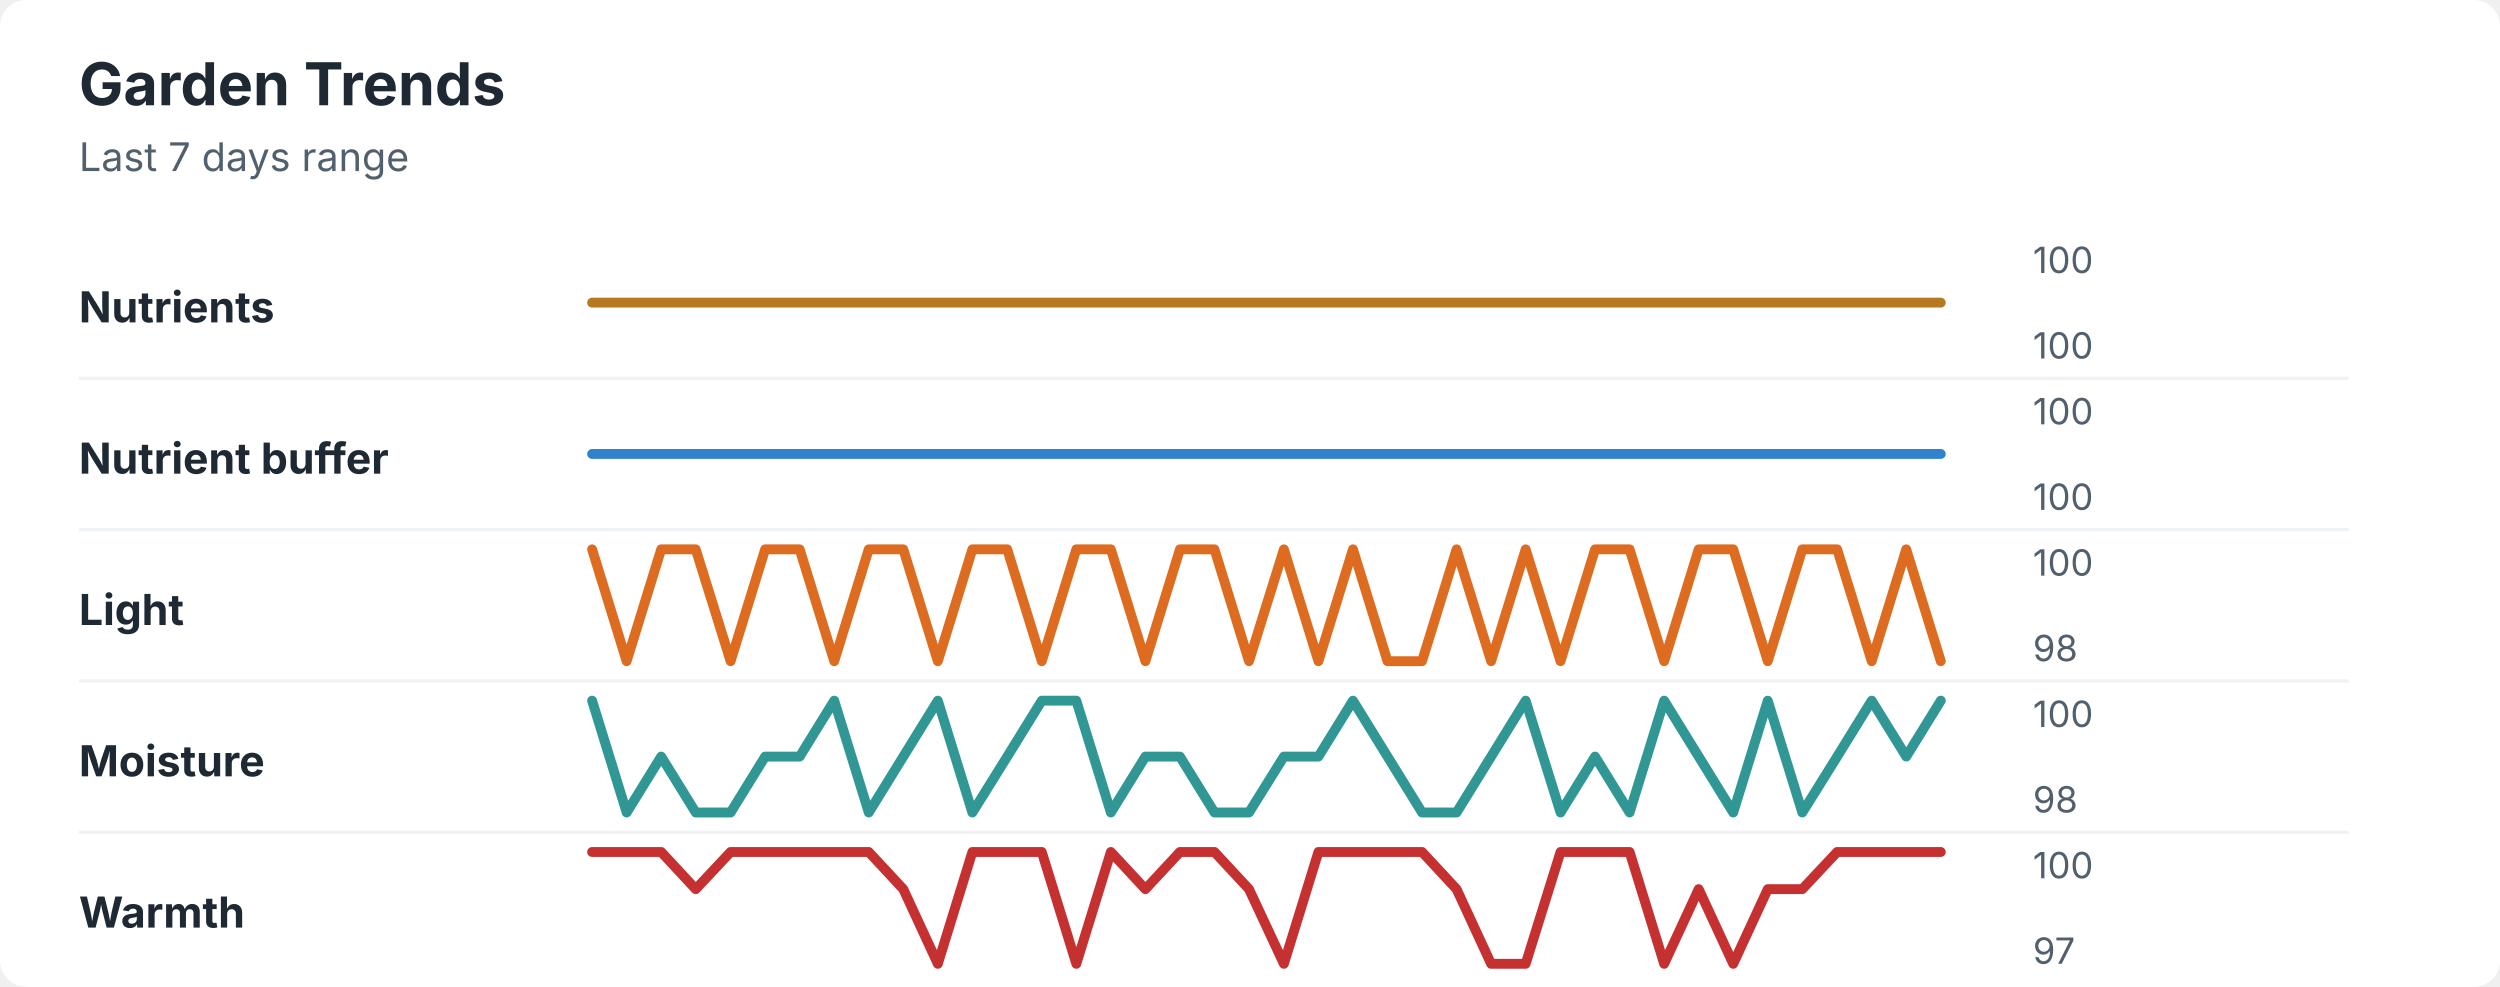
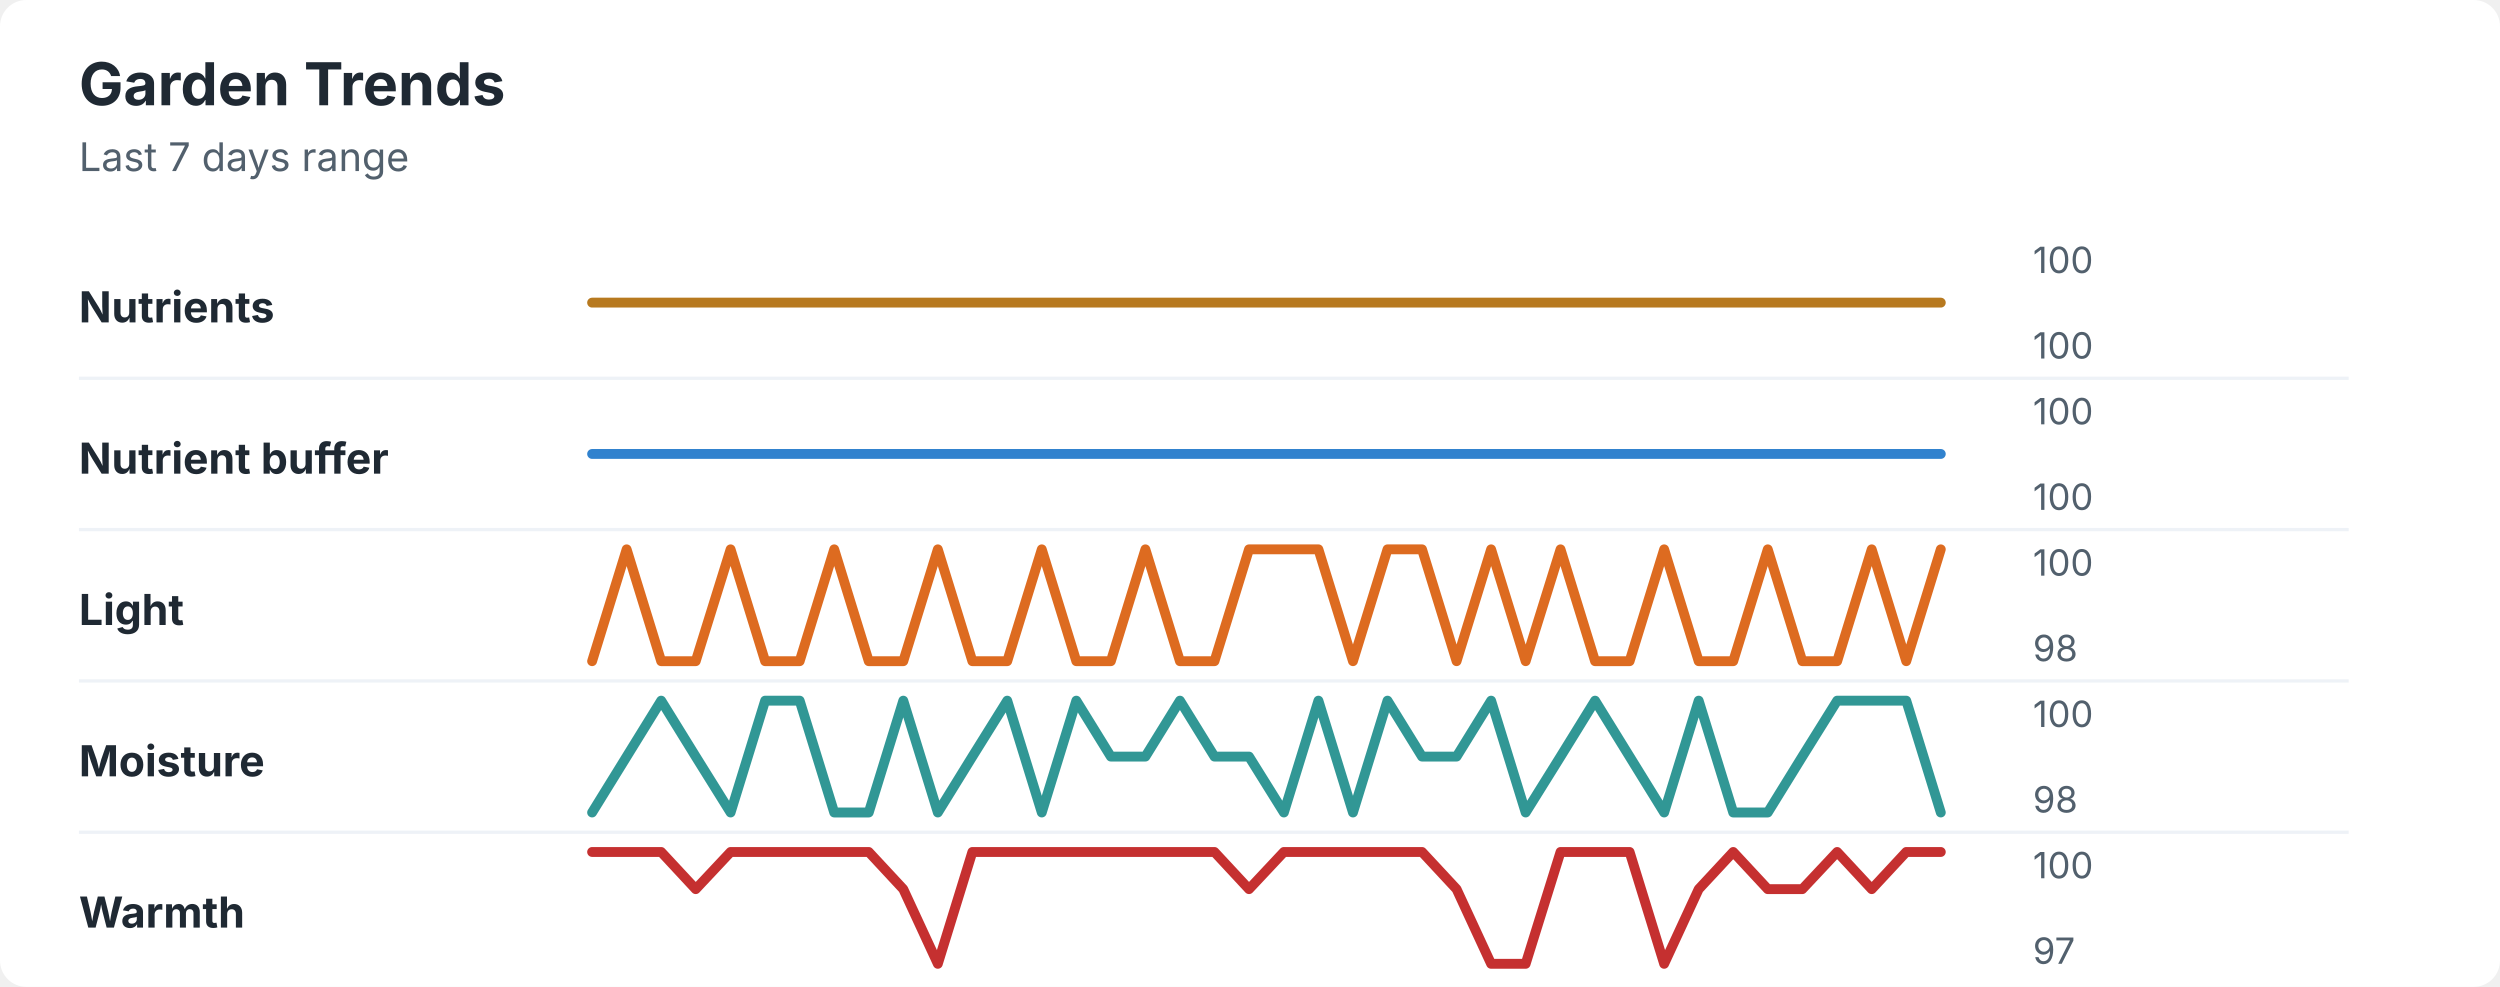
<svg xmlns="http://www.w3.org/2000/svg" width="760" height="300" viewBox="0 0 760 300" role="img" aria-labelledby="title desc">
  <rect width="760" height="300" rx="8" fill="#ffffff" />
  <style>
    text { font-family: -apple-system, BlinkMacSystemFont, "Segoe UI", sans-serif; }
    .title { font-size: 18px; font-weight: 700; fill: #1f2933; }
    .subtitle { font-size: 12px; fill: #52606d; }
    .label { font-size: 13px; font-weight: 650; fill: #1f2933; }
    .axis-value { font-size: 11px; fill: #52606d; }
    .separator { stroke: #eef2f7; stroke-width: 1; }
  </style>
  <text x="24" y="32" class="title">Garden Trends</text>
  <text x="24" y="52" class="subtitle">Last 7 days range</text>
  <text x="24" y="98" class="label">Nutrients</text>
  <polyline points="180.0,92.0 190.5,92.0 201.0,92.0 211.5,92.0 222.1,92.0 232.6,92.0 243.1,92.0 253.6,92.0 264.1,92.0 274.6,92.0 285.1,92.0 295.6,92.0 306.2,92.0 316.7,92.0 327.2,92.0 337.7,92.0 348.2,92.0 358.7,92.0 369.2,92.0 379.7,92.0 390.3,92.0 400.8,92.0 411.3,92.0 421.8,92.0 432.3,92.0 442.8,92.0 453.3,92.0 463.8,92.0 474.4,92.0 484.9,92.0 495.4,92.0 505.9,92.0 516.4,92.0 526.9,92.0 537.4,92.0 547.9,92.0 558.5,92.0 569.0,92.0 579.5,92.0 590.0,92.0 " fill="none" stroke="#b7791f" stroke-width="3" stroke-linecap="round" stroke-linejoin="round" />
  <text x="618" y="83" class="axis-value">100</text>
  <text x="618" y="109" class="axis-value">100</text>
  <line x1="24" y1="115.0" x2="714" y2="115.0" class="separator" />
  <text x="24" y="144" class="label">Nutrient buffer</text>
  <polyline points="180.0,138.0 190.5,138.0 201.0,138.0 211.5,138.0 222.1,138.0 232.6,138.0 243.1,138.0 253.6,138.0 264.1,138.0 274.6,138.0 285.1,138.0 295.6,138.0 306.2,138.0 316.7,138.0 327.2,138.0 337.7,138.0 348.2,138.0 358.7,138.0 369.2,138.0 379.7,138.0 390.3,138.0 400.8,138.0 411.3,138.0 421.8,138.0 432.3,138.0 442.8,138.0 453.3,138.0 463.8,138.0 474.4,138.0 484.9,138.0 495.4,138.0 505.9,138.0 516.4,138.0 526.9,138.0 537.4,138.0 547.9,138.0 558.5,138.0 569.0,138.0 579.5,138.0 590.0,138.0 " fill="none" stroke="#3182ce" stroke-width="3" stroke-linecap="round" stroke-linejoin="round" />
  <text x="618" y="129" class="axis-value">100</text>
  <text x="618" y="155" class="axis-value">100</text>
  <line x1="24" y1="161.0" x2="714" y2="161.0" class="separator" />
  <text x="24" y="190" class="label">Light</text>
-   <polyline points="180.0,167.0 190.5,201.0 201.0,167.0 211.5,167.0 222.1,201.0 232.6,167.0 243.1,167.0 253.6,201.0 264.1,167.0 274.6,167.0 285.1,201.0 295.6,167.0 306.2,167.0 316.7,201.0 327.2,167.0 337.7,167.0 348.2,201.0 358.7,167.0 369.2,167.0 379.7,201.0 390.3,167.0 400.8,201.0 411.3,167.0 421.8,201.0 432.3,201.0 442.8,167.0 453.3,201.0 463.8,167.0 474.4,201.0 484.9,167.0 495.4,167.0 505.9,201.0 516.4,167.0 526.9,167.0 537.4,201.0 547.9,167.0 558.5,167.0 569.0,201.0 579.5,167.0 590.0,201.0 " fill="none" stroke="#dd6b20" stroke-width="3" stroke-linecap="round" stroke-linejoin="round" />
+   <polyline points="180.0,201.0 190.5,167.0 201.0,201.0 211.5,201.0 222.1,167.0 232.6,201.0 243.1,201.0 253.6,167.0 264.1,201.0 274.6,201.0 285.1,167.0 295.6,201.0 306.2,201.0 316.7,167.0 327.2,201.0 337.7,201.0 348.2,167.0 358.7,201.0 369.2,201.0 379.7,167.0 390.3,167.0 400.8,167.0 411.3,201.0 421.8,167.0 432.3,167.0 442.8,201.0 453.3,167.0 463.8,201.0 474.4,167.0 484.9,201.0 495.4,201.0 505.9,167.0 516.4,201.0 526.9,201.0 537.4,167.0 547.9,201.0 558.5,201.0 569.0,167.0 579.5,201.0 590.0,167.0 " fill="none" stroke="#dd6b20" stroke-width="3" stroke-linecap="round" stroke-linejoin="round" />
  <text x="618" y="175" class="axis-value">100</text>
  <text x="618" y="201" class="axis-value">98</text>
  <line x1="24" y1="207.0" x2="714" y2="207.0" class="separator" />
  <text x="24" y="236" class="label">Moisture</text>
-   <polyline points="180.0,213.0 190.5,247.0 201.0,230.0 211.5,247.0 222.1,247.0 232.6,230.0 243.1,230.0 253.6,213.0 264.1,247.0 274.6,230.0 285.1,213.0 295.6,247.0 306.2,230.0 316.7,213.0 327.2,213.0 337.7,247.0 348.2,230.0 358.7,230.0 369.2,247.0 379.7,247.0 390.3,230.0 400.8,230.0 411.3,213.0 421.8,230.0 432.3,247.0 442.8,247.0 453.3,230.0 463.8,213.0 474.4,247.0 484.9,230.0 495.4,247.0 505.9,213.0 516.4,230.0 526.9,247.0 537.4,213.0 547.9,247.0 558.5,230.0 569.0,213.0 579.5,230.0 590.0,213.0 " fill="none" stroke="#319795" stroke-width="3" stroke-linecap="round" stroke-linejoin="round" />
+   <polyline points="180.0,247.0 190.5,230.0 201.0,213.0 211.5,230.0 222.1,247.0 232.6,213.0 243.1,213.0 253.6,247.0 264.1,247.0 274.6,213.0 285.1,247.0 295.6,230.0 306.2,213.0 316.7,247.0 327.2,213.0 337.7,230.0 348.2,230.0 358.7,213.0 369.2,230.0 379.7,230.0 390.3,247.0 400.8,213.0 411.3,247.0 421.8,213.0 432.3,230.0 442.8,230.0 453.3,213.0 463.8,247.0 474.4,230.0 484.9,213.0 495.4,230.0 505.9,247.0 516.4,213.0 526.9,247.0 537.4,247.0 547.9,230.0 558.5,213.0 569.0,213.0 579.5,213.0 590.0,247.0 " fill="none" stroke="#319795" stroke-width="3" stroke-linecap="round" stroke-linejoin="round" />
  <text x="618" y="221" class="axis-value">100</text>
  <text x="618" y="247" class="axis-value">98</text>
  <line x1="24" y1="253.0" x2="714" y2="253.0" class="separator" />
  <text x="24" y="282" class="label">Warmth</text>
-   <polyline points="180.0,259.0 190.5,259.0 201.0,259.0 211.5,270.3 222.1,259.0 232.6,259.0 243.1,259.0 253.6,259.0 264.1,259.0 274.6,270.3 285.1,293.0 295.6,259.0 306.2,259.0 316.7,259.0 327.2,293.0 337.7,259.0 348.2,270.3 358.7,259.0 369.2,259.0 379.7,270.3 390.3,293.0 400.8,259.0 411.3,259.0 421.8,259.0 432.3,259.0 442.8,270.3 453.3,293.0 463.8,293.0 474.4,259.0 484.9,259.0 495.4,259.0 505.9,293.0 516.4,270.3 526.9,293.0 537.4,270.3 547.9,270.3 558.5,259.0 569.0,259.0 579.5,259.0 590.0,259.0 " fill="none" stroke="#c53030" stroke-width="3" stroke-linecap="round" stroke-linejoin="round" />
+   <polyline points="180.0,259.0 190.5,259.0 201.0,259.0 211.5,270.3 222.1,259.0 232.6,259.0 243.1,259.0 253.6,259.0 264.1,259.0 274.6,270.3 285.1,293.0 295.6,259.0 306.2,259.0 316.7,259.0 327.2,259.0 337.7,259.0 348.2,259.0 358.7,259.0 369.2,259.0 379.7,270.3 390.3,259.0 400.8,259.0 411.3,259.0 421.8,259.0 432.3,259.0 442.8,270.3 453.3,293.0 463.8,293.0 474.4,259.0 484.9,259.0 495.4,259.0 505.9,293.0 516.4,270.3 526.9,259.0 537.4,270.3 547.9,270.3 558.5,259.0 569.0,270.3 579.5,259.0 590.0,259.0 " fill="none" stroke="#c53030" stroke-width="3" stroke-linecap="round" stroke-linejoin="round" />
  <text x="618" y="267" class="axis-value">100</text>
  <text x="618" y="293" class="axis-value">97</text>
</svg>
